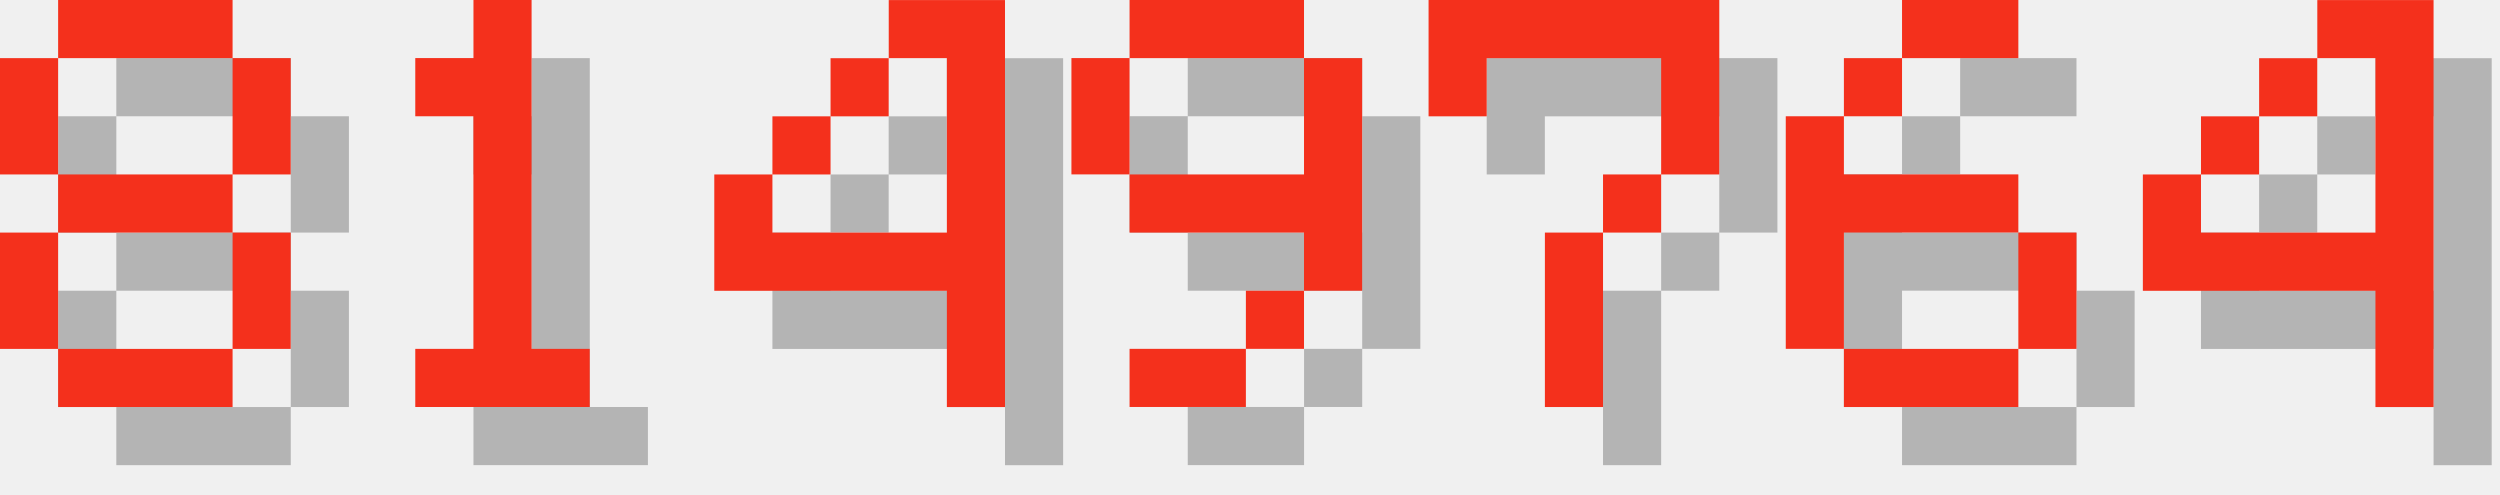
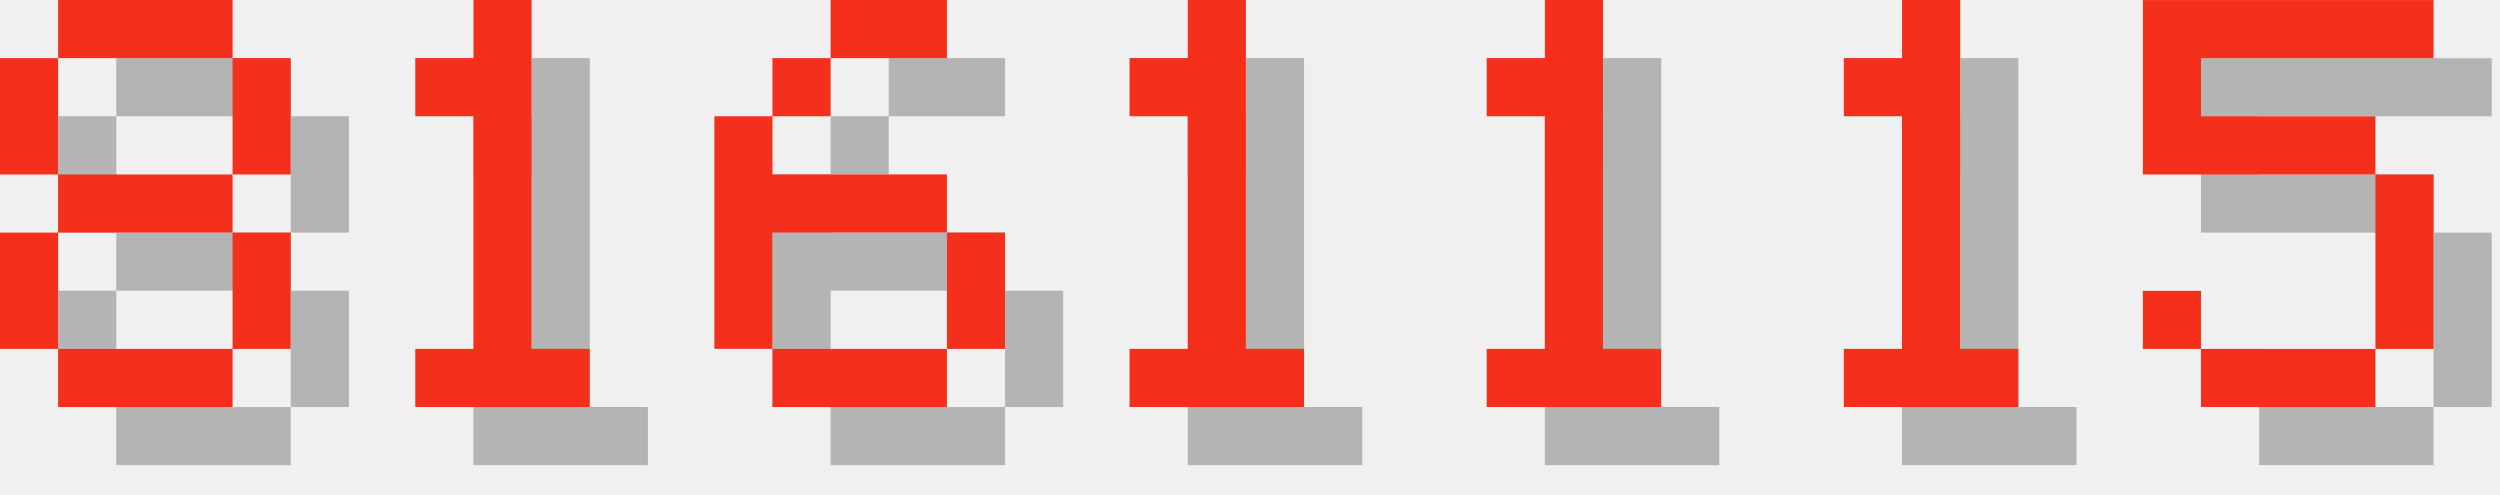
<svg xmlns="http://www.w3.org/2000/svg" version="1.1" width="182.0" height="36">
  <style>
        .text-foreground {
            fill: #F4301C;
        }
        .text-shadow {
            fill: #000000;
            fill-opacity: 0.25;
        }
    </style>
  <g class="digit" id="digit_8" transform="translate(0.0, 0), scale(4)">
    <path id="digit_8_shadow" class="text-shadow" d="m2.117 1.058v1.058h3.175v-1.058h-3.175zm3.175 1.058v2.117h1.058v-2.117h-1.058zm0 2.117h-3.175v1.058h3.175v-1.058zm0 1.058v2.117h1.058v-2.117h-1.058zm0 2.117h-3.175v1.058h3.175v-1.058zm-3.175 0v-2.117h-1.058v2.117h1.058zm0-3.175v-2.117h-1.058v2.117h1.058z" fill-opacity=".5" style="paint-order:stroke fill markers" />
    <path id="digit_8_fg" class="text-foreground" d="m1.058 0v1.058h3.175v-1.058h-3.175zm3.175 1.058v2.117h1.058v-2.117h-1.058zm0 2.117h-3.175v1.058h3.175v-1.058zm0 1.058v2.117h1.058v-2.117h-1.058zm0 2.117h-3.175v1.058h3.175v-1.058zm-3.175 0v-2.117h-1.058v2.117h1.058zm0-3.175v-2.117h-1.058v2.117h1.058z" fill="#fff" style="paint-order:stroke fill markers" />
  </g>
  <g class="digit" id="digit_1" transform="translate(26.0, 0), scale(4)">
    <path id="digit_1_shadow" class="text-shadow" d="m2.117 2.117v1.058h1.058v4.233h-1.058v1.058h3.175v-1.058h-1.058v-6.35h-1.058v1.058h-1.058z" fill-opacity=".5" style="paint-order:stroke fill markers" />
    <path id="digit_1_fg" class="text-foreground" d="m1.058 1.058v1.058h1.058v4.233h-1.058v1.058h3.175v-1.058h-1.058v-6.35h-1.058v1.058h-1.058z" fill="#fff" style="paint-order:stroke fill markers" />
  </g>
-   <g class="digit" id="digit_4" transform="translate(52.0, 0), scale(4)">
-     <path id="digit_4_shadow" class="text-shadow" d="m4.233 1.058v1.058h1.058v3.175h-3.175v-1.058h-1.058v2.117h4.233v2.117h1.058v-7.408h-2.117zm-2.117 3.175h1.058v-1.058h-1.058v1.058zm1.058-1.058h1.058v-1.058h-1.058v1.058z" fill-opacity=".5" style="paint-order:stroke fill markers" />
-     <path id="digit_4_fg" class="text-foreground" d="m3.175 0v1.058h1.058v3.175h-3.175v-1.058h-1.058v2.117h4.233v2.117h1.058v-7.408h-2.117zm-2.117 3.175h1.058v-1.058h-1.058v1.058zm1.058-1.058h1.058v-1.058h-1.058v1.058z" fill="#fff" style="paint-order:stroke fill markers" />
-   </g>
-   <g class="digit" id="digit_9" transform="translate(78.0, 0), scale(4)">
-     <path id="digit_9_shadow" class="text-shadow" d="m2.117 1.058v1.058h3.175v-1.058h-3.175zm3.175 1.058v2.117h-3.175v1.058h3.175v1.058h1.058v-4.233h-1.058zm0 4.233h-1.058v1.058h1.058v-1.058zm-1.058 1.058h-2.117v1.058h2.117v-1.058zm-2.117-3.175v-2.117h-1.058v2.117h1.058z" fill-opacity=".5" style="paint-order:stroke fill markers" />
-     <path id="digit_9_fg" class="text-foreground" d="m1.058 0v1.058h3.175v-1.058h-3.175zm3.175 1.058v2.117h-3.175v1.058h3.175v1.058h1.058v-4.233h-1.058zm0 4.233h-1.058v1.058h1.058v-1.058zm-1.058 1.058h-2.117v1.058h2.117v-1.058zm-2.117-3.175v-2.117h-1.058v2.117h1.058z" fill="#fff" style="paint-order:stroke fill markers" />
-   </g>
-   <g class="digit" id="digit_7" transform="translate(104.0, 0), scale(4)">
-     <path id="digit_7_shadow" class="text-shadow" d="m1.058 1.058 2e-6 2.117h1.058v-1.058h3.175v1.058l2e-7 1.058h-1.058v1.058h-1.058l4e-7 3.175 1.058 1e-7v-3.175h1.058v-1.058h1.058l5e-7 -1.058v-2.117z" fill-opacity=".5" style="paint-order:stroke fill markers" />
-     <path id="digit_7_fg" class="text-foreground" d="m0 0 2e-6 2.117h1.058v-1.058h3.175v1.058l2e-7 1.058h-1.058v1.058h-1.058l4e-7 3.175 1.058 1e-7v-3.175h1.058v-1.058h1.058l5e-7 -1.058v-2.117z" fill="#fff" style="paint-order:stroke fill markers" />
-   </g>
-   <g class="digit" id="digit_6" transform="translate(130.0, 0), scale(4)">
+   <g class="digit" id="digit_6" transform="translate(52.0, 0), scale(4)">
    <path id="digit_6_shadow" class="text-shadow" d="m3.175 1.058v1.058h2.117v-1.058h-2.117zm0 1.058h-1.058v1.058h1.058v-1.058zm-1.058 1.058h-1.058v4.233h1.058v-2.117h3.175v-1.058h-3.175v-1.058zm3.175 2.117v2.117h1.058v-2.117h-1.058zm0 2.117h-3.175v1.058h3.175v-1.058z" fill-opacity=".5" style="paint-order:stroke fill markers" />
    <path id="digit_6_fg" class="text-foreground" d="m2.117 0v1.058h2.117v-1.058h-2.117zm0 1.058h-1.058v1.058h1.058v-1.058zm-1.058 1.058h-1.058v4.233h1.058v-2.117h3.175v-1.058h-3.175v-1.058zm3.175 2.117v2.117h1.058v-2.117h-1.058zm0 2.117h-3.175v1.058h3.175v-1.058z" fill="#fff" style="paint-order:stroke fill markers" />
  </g>
-   <g class="digit" id="digit_4" transform="translate(156.0, 0), scale(4)">
-     <path id="digit_4_shadow" class="text-shadow" d="m4.233 1.058v1.058h1.058v3.175h-3.175v-1.058h-1.058v2.117h4.233v2.117h1.058v-7.408h-2.117zm-2.117 3.175h1.058v-1.058h-1.058v1.058zm1.058-1.058h1.058v-1.058h-1.058v1.058z" fill-opacity=".5" style="paint-order:stroke fill markers" />
-     <path id="digit_4_fg" class="text-foreground" d="m3.175 0v1.058h1.058v3.175h-3.175v-1.058h-1.058v2.117h4.233v2.117h1.058v-7.408h-2.117zm-2.117 3.175h1.058v-1.058h-1.058v1.058zm1.058-1.058h1.058v-1.058h-1.058v1.058z" fill="#fff" style="paint-order:stroke fill markers" />
+   <g class="digit" id="digit_1" transform="translate(78.0, 0), scale(4)">
+     <path id="digit_1_shadow" class="text-shadow" d="m2.117 2.117v1.058h1.058v4.233h-1.058v1.058h3.175v-1.058h-1.058v-6.35h-1.058v1.058h-1.058z" fill-opacity=".5" style="paint-order:stroke fill markers" />
+     <path id="digit_1_fg" class="text-foreground" d="m1.058 1.058v1.058h1.058v4.233h-1.058v1.058h3.175v-1.058h-1.058v-6.35h-1.058v1.058h-1.058z" fill="#fff" style="paint-order:stroke fill markers" />
+   </g>
+   <g class="digit" id="digit_1" transform="translate(104.0, 0), scale(4)">
+     <path id="digit_1_shadow" class="text-shadow" d="m2.117 2.117v1.058h1.058v4.233h-1.058v1.058h3.175v-1.058h-1.058v-6.35h-1.058v1.058h-1.058z" fill-opacity=".5" style="paint-order:stroke fill markers" />
+     <path id="digit_1_fg" class="text-foreground" d="m1.058 1.058v1.058h1.058v4.233h-1.058v1.058h3.175v-1.058h-1.058v-6.35h-1.058v1.058h-1.058z" fill="#fff" style="paint-order:stroke fill markers" />
+   </g>
+   <g class="digit" id="digit_1" transform="translate(130.0, 0), scale(4)">
+     <path id="digit_1_shadow" class="text-shadow" d="m2.117 2.117v1.058h1.058v4.233h-1.058v1.058h3.175v-1.058h-1.058v-6.35h-1.058v1.058h-1.058z" fill-opacity=".5" style="paint-order:stroke fill markers" />
+     <path id="digit_1_fg" class="text-foreground" d="m1.058 1.058v1.058h1.058v4.233h-1.058v1.058h3.175v-1.058h-1.058v-6.35h-1.058v1.058h-1.058z" fill="#fff" style="paint-order:stroke fill markers" />
+   </g>
+   <g class="digit" id="digit_5" transform="translate(156.0, 0), scale(4)">
+     <path id="digit_5_shadow" class="text-shadow" d="m1.058 1.058v3.175h4.233v3.175h-3.175v-1.058h-1.058v1.058h1.058v1.058h3.175v-1.058h1.058v-3.175h-1.058v-1.058h-3.175v-1.058h4.233v-1.058h-5.292z" fill-opacity=".5" style="paint-order:stroke fill markers" />
+     <path id="digit_5_fg" class="text-foreground" d="m0 0v3.175h4.233v3.175h-3.175v-1.058h-1.058v1.058h1.058v1.058h3.175v-1.058h1.058v-3.175h-1.058v-1.058h-3.175v-1.058h4.233v-1.058h-5.292z" fill="#fff" style="paint-order:stroke fill markers" />
  </g>
</svg>
